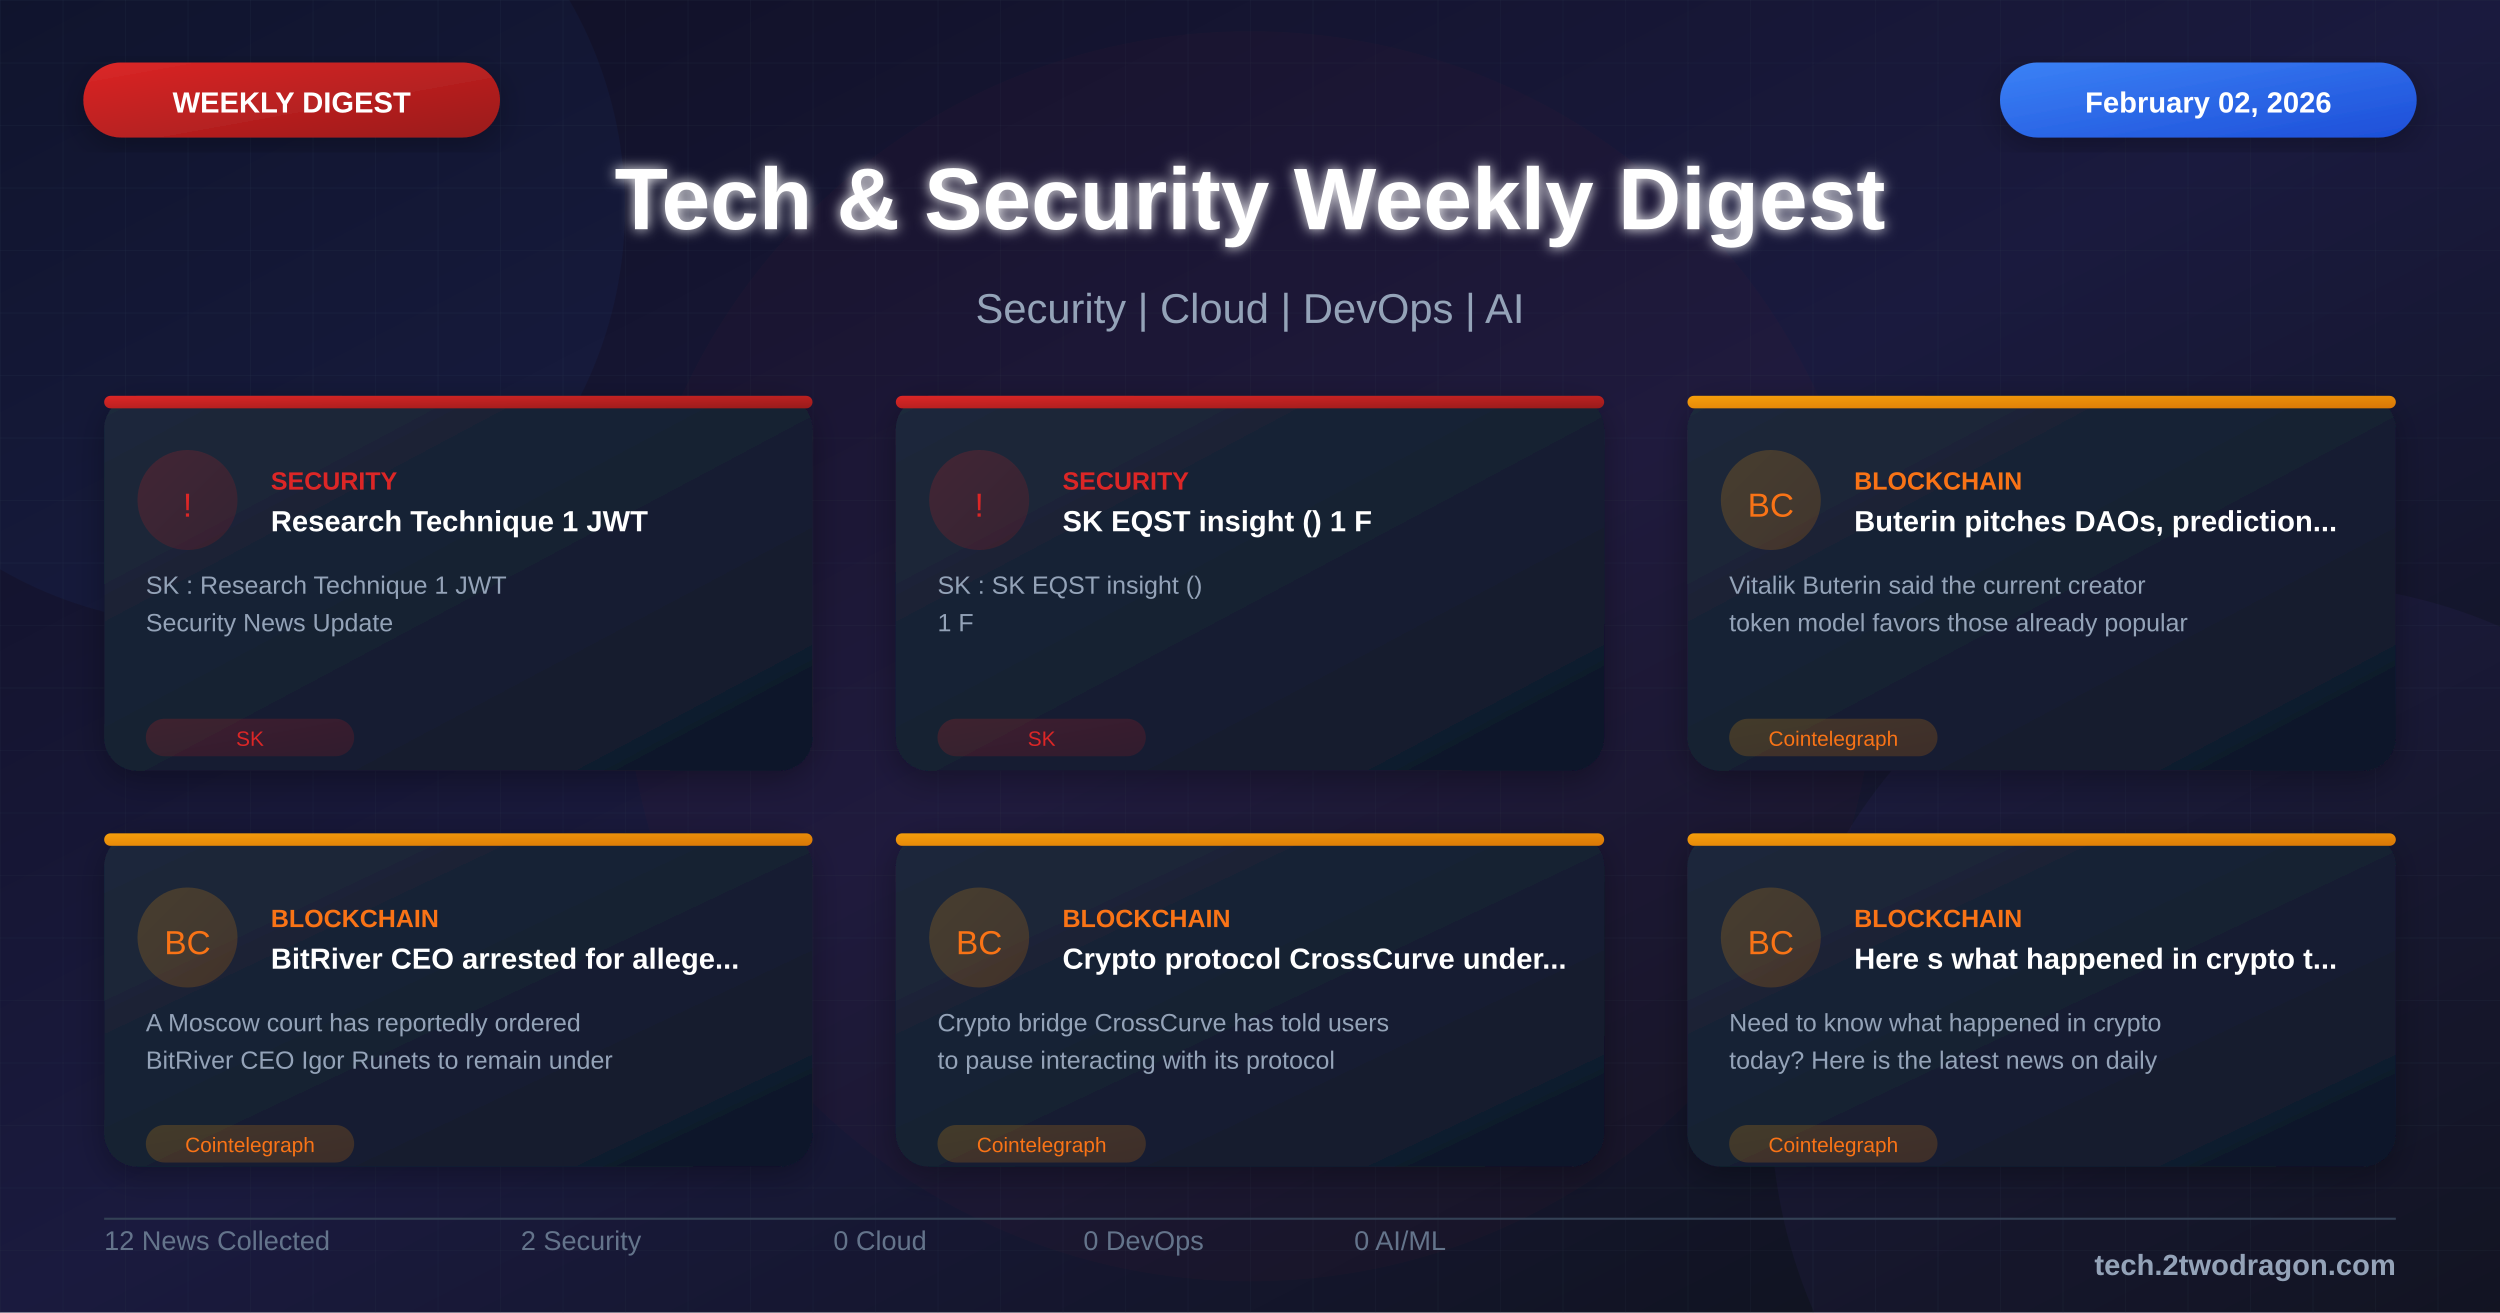
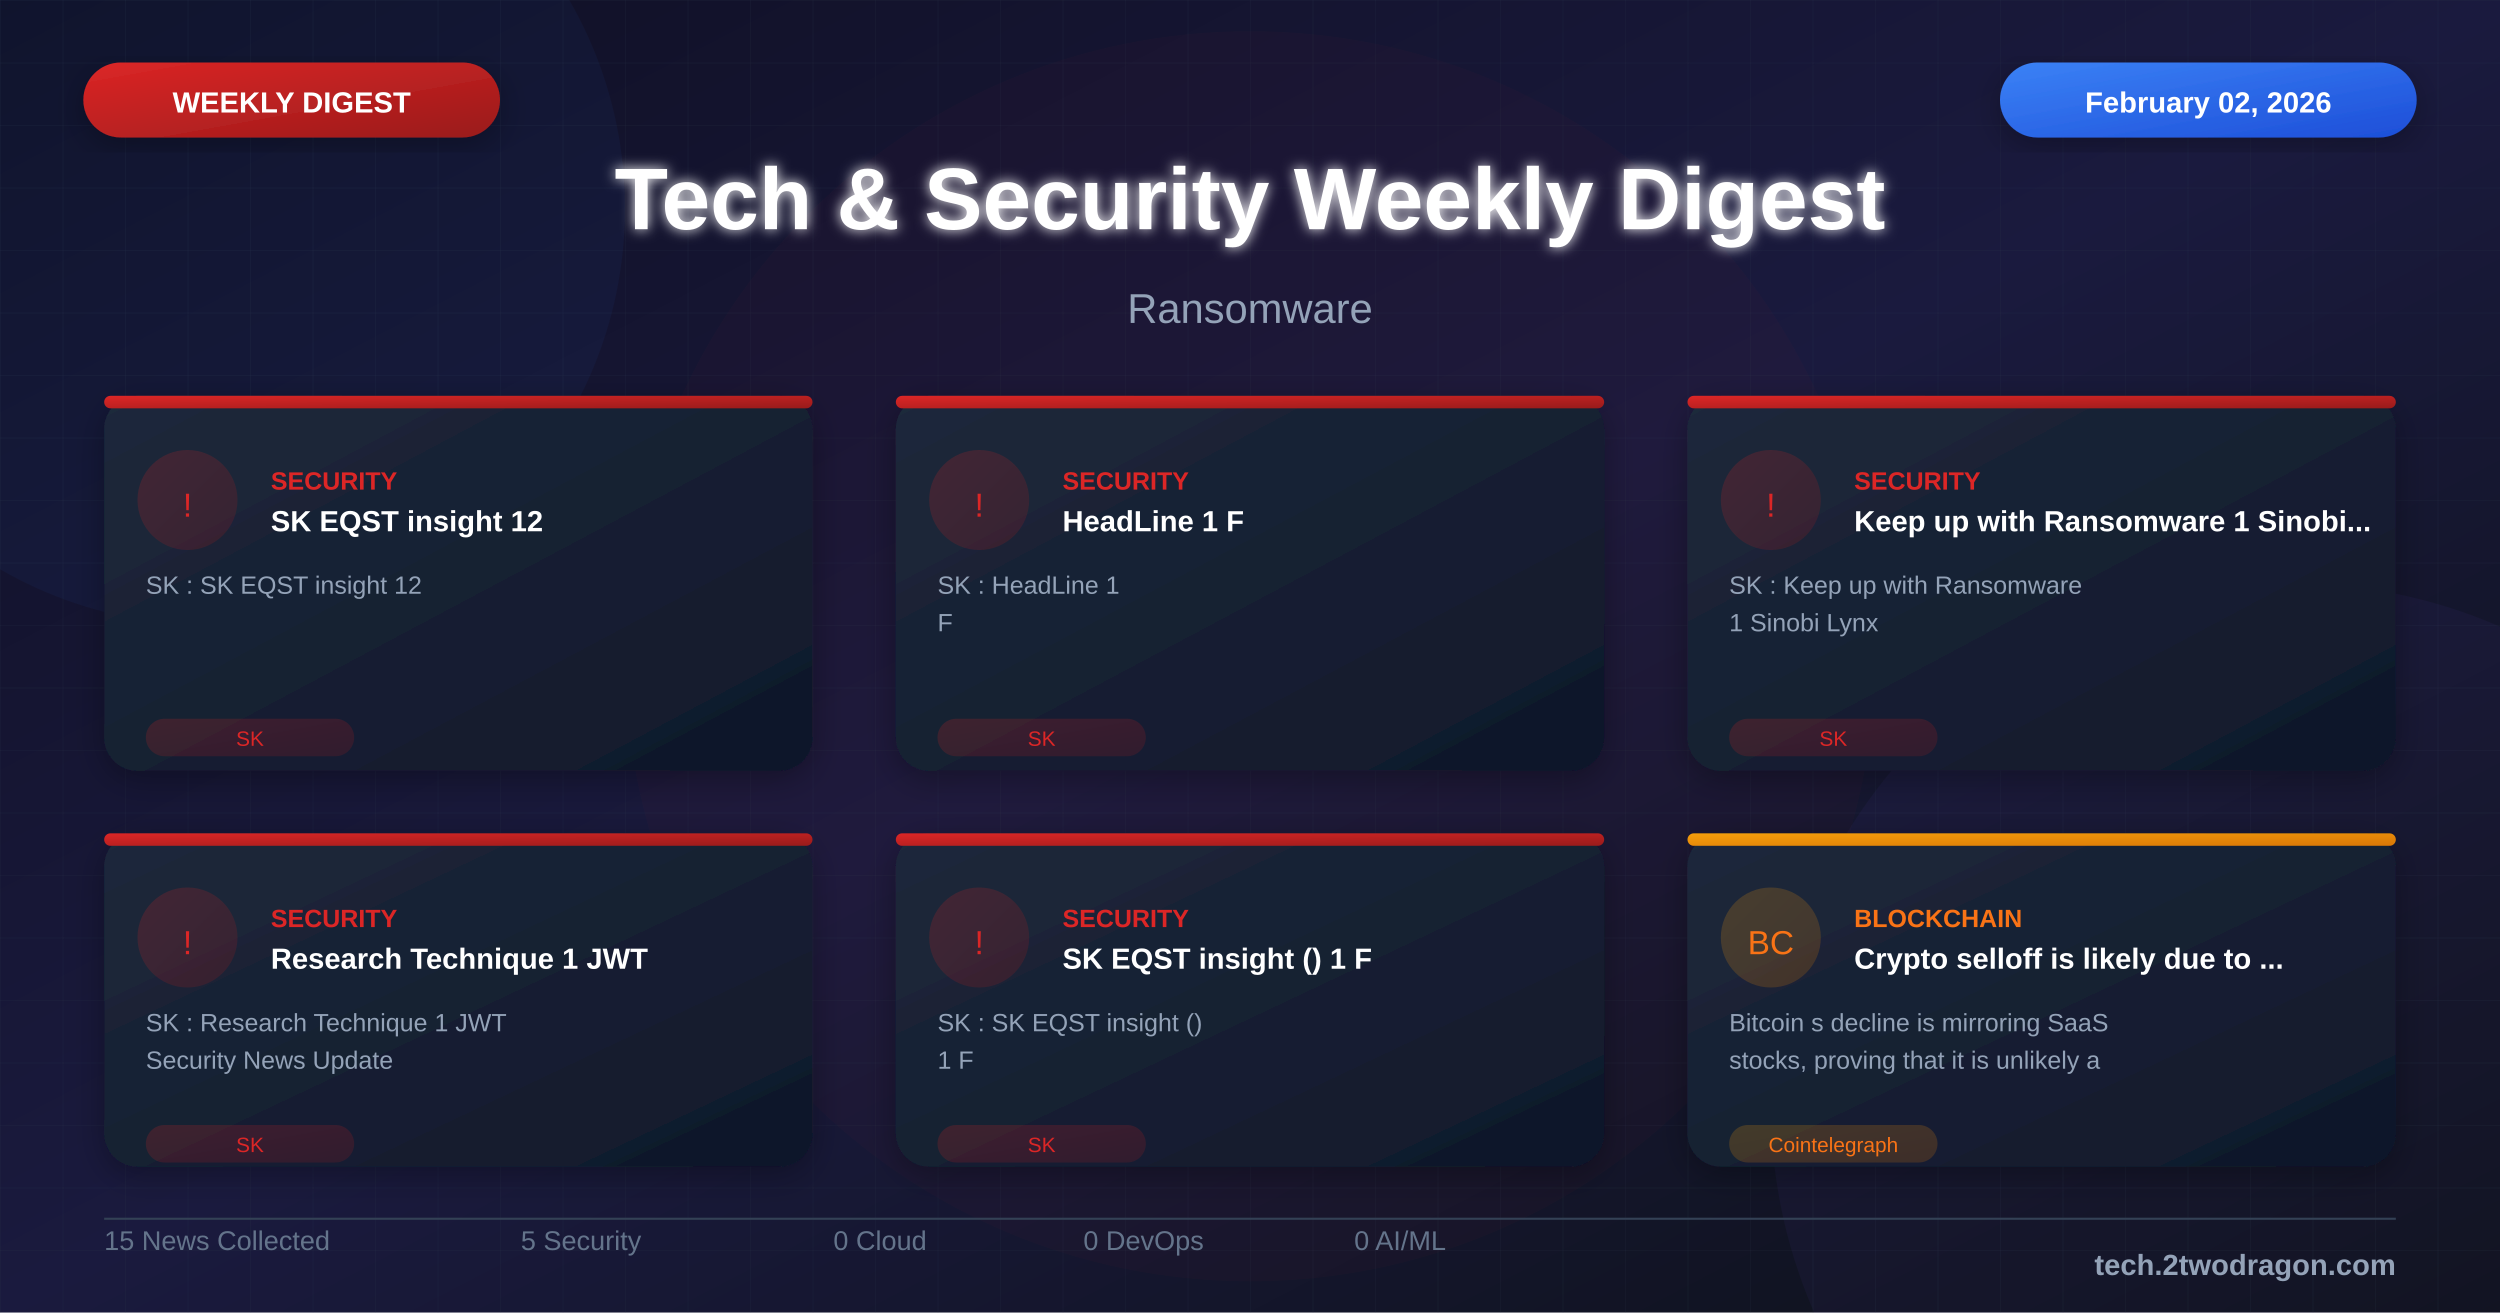
<svg xmlns="http://www.w3.org/2000/svg" viewBox="0 0 1200 630">
  <defs>
    <linearGradient id="bgGradient" x1="0%" y1="0%" x2="100%" y2="100%">
      <stop offset="0%" style="stop-color:#0f0f23" />
      <stop offset="50%" style="stop-color:#1a1a3e" />
      <stop offset="100%" style="stop-color:#0d1117" />
    </linearGradient>
    <linearGradient id="cardGradient" x1="0%" y1="0%" x2="100%" y2="100%">
      <stop offset="0%" style="stop-color:#1e293b" />
      <stop offset="100%" style="stop-color:#0f172a" />
    </linearGradient>
    <linearGradient id="redGradient" x1="0%" y1="0%" x2="100%" y2="100%">
      <stop offset="0%" style="stop-color:#dc2626" />
      <stop offset="100%" style="stop-color:#991b1b" />
    </linearGradient>
    <linearGradient id="blueGradient" x1="0%" y1="0%" x2="100%" y2="100%">
      <stop offset="0%" style="stop-color:#3b82f6" />
      <stop offset="100%" style="stop-color:#1d4ed8" />
    </linearGradient>
    <linearGradient id="purpleGradient" x1="0%" y1="0%" x2="100%" y2="100%">
      <stop offset="0%" style="stop-color:#8b5cf6" />
      <stop offset="100%" style="stop-color:#6d28d9" />
    </linearGradient>
    <linearGradient id="greenGradient" x1="0%" y1="0%" x2="100%" y2="100%">
      <stop offset="0%" style="stop-color:#10b981" />
      <stop offset="100%" style="stop-color:#059669" />
    </linearGradient>
    <linearGradient id="orangeGradient" x1="0%" y1="0%" x2="100%" y2="100%">
      <stop offset="0%" style="stop-color:#f59e0b" />
      <stop offset="100%" style="stop-color:#d97706" />
    </linearGradient>
    <linearGradient id="indigoGradient" x1="0%" y1="0%" x2="100%" y2="100%">
      <stop offset="0%" style="stop-color:#6366f1" />
      <stop offset="100%" style="stop-color:#4f46e5" />
    </linearGradient>
    <filter id="glow" x="-50%" y="-50%" width="200%" height="200%">
      <feGaussianBlur stdDeviation="3" result="blur" />
      <feMerge>
        <feMergeNode in="blur" />
        <feMergeNode in="SourceGraphic" />
      </feMerge>
    </filter>
    <filter id="shadow" x="-20%" y="-20%" width="140%" height="140%">
      <feDropShadow dx="0" dy="4" stdDeviation="8" flood-color="#000" flood-opacity="0.3" />
    </filter>
    <pattern id="grid" width="30" height="30" patternUnits="userSpaceOnUse">
      <path d="M 30 0 L 0 0 0 30" fill="none" stroke="#334155" stroke-width="0.3" opacity="0.4" />
    </pattern>
    <pattern id="dots" width="20" height="20" patternUnits="userSpaceOnUse">
      <circle cx="2" cy="2" r="0.8" fill="#475569" opacity="0.3" />
    </pattern>
  </defs>
  <rect width="1200" height="630" fill="url(#bgGradient)" />
  <pattern id="grid" width="40" height="40" patternUnits="userSpaceOnUse">
    <path d="M 40 0 L 0 0 0 40" fill="none" stroke="#ffffff" stroke-opacity="0.03" stroke-width="1" />
  </pattern>
  <rect width="1200" height="630" fill="url(#grid)" />
  <circle cx="100" cy="100" r="200" fill="#3b82f6" fill-opacity="0.05" />
  <circle cx="1100" cy="530" r="250" fill="#8b5cf6" fill-opacity="0.05" />
  <circle cx="600" cy="315" r="300" fill="#dc2626" fill-opacity="0.03" />
  <rect x="40" y="30" width="200" height="36" rx="18" fill="url(#redGradient)" filter="url(#shadow)" />
  <text x="140" y="54" font-family="Arial, sans-serif" font-size="14" font-weight="bold" fill="white" text-anchor="middle">WEEKLY DIGEST</text>
  <rect x="960" y="30" width="200" height="36" rx="18" fill="url(#blueGradient)" filter="url(#shadow)" />
  <text x="1060" y="54" font-family="Arial, sans-serif" font-size="14" font-weight="bold" fill="white" text-anchor="middle">February 02, 2026</text>
  <text x="600" y="110" font-family="Arial, sans-serif" font-size="42" font-weight="bold" fill="white" text-anchor="middle" filter="url(#glow)">Tech &amp; Security Weekly Digest</text>
-   <text x="600" y="155" font-family="Arial, sans-serif" font-size="20" fill="#94a3b8" text-anchor="middle">Security | Cloud | DevOps | AI</text>
+   <text x="600" y="155" font-family="Arial, sans-serif" font-size="20" fill="#94a3b8" text-anchor="middle">Ransomware</text>
  <g transform="translate(50, 190)">
    <rect width="340" height="180" rx="16" fill="url(#cardGradient)" filter="url(#shadow)" />
    <rect x="0" y="0" width="340" height="6" rx="3" fill="url(#redGradient)" />
    <circle cx="40" cy="50" r="24" fill="url(#redGradient)" fill-opacity="0.2" />
    <text x="40" y="58" font-family="Arial, sans-serif" font-size="16" fill="#dc2626" text-anchor="middle">!</text>
    <text x="80" y="45" font-family="Arial, sans-serif" font-size="12" font-weight="bold" fill="#dc2626">SECURITY</text>
-     <text x="80" y="65" font-family="Arial, sans-serif" font-size="14" font-weight="bold" fill="white">Research Technique 1 JWT</text>
-     <text x="20" y="95" font-family="Arial, sans-serif" font-size="12" fill="#94a3b8">SK : Research Technique 1 JWT</text>
-     <text x="20" y="113" font-family="Arial, sans-serif" font-size="12" fill="#94a3b8">Security News Update</text>
+     <text x="80" y="65" font-family="Arial, sans-serif" font-size="14" font-weight="bold" fill="white">SK EQST insight 12</text>
+     <text x="20" y="95" font-family="Arial, sans-serif" font-size="12" fill="#94a3b8">SK : SK EQST insight 12</text>
    <rect x="20" y="155" width="100" height="18" rx="9" fill="url(#redGradient)" fill-opacity="0.2" />
    <text x="70" y="168" font-family="Arial, sans-serif" font-size="10" fill="#dc2626" text-anchor="middle">SK</text>
  </g>
  <g transform="translate(430, 190)">
    <rect width="340" height="180" rx="16" fill="url(#cardGradient)" filter="url(#shadow)" />
    <rect x="0" y="0" width="340" height="6" rx="3" fill="url(#redGradient)" />
    <circle cx="40" cy="50" r="24" fill="url(#redGradient)" fill-opacity="0.2" />
    <text x="40" y="58" font-family="Arial, sans-serif" font-size="16" fill="#dc2626" text-anchor="middle">!</text>
    <text x="80" y="45" font-family="Arial, sans-serif" font-size="12" font-weight="bold" fill="#dc2626">SECURITY</text>
-     <text x="80" y="65" font-family="Arial, sans-serif" font-size="14" font-weight="bold" fill="white">SK EQST insight () 1 F</text>
-     <text x="20" y="95" font-family="Arial, sans-serif" font-size="12" fill="#94a3b8">SK : SK EQST insight ()</text>
-     <text x="20" y="113" font-family="Arial, sans-serif" font-size="12" fill="#94a3b8">1 F</text>
+     <text x="80" y="65" font-family="Arial, sans-serif" font-size="14" font-weight="bold" fill="white">HeadLine 1 F</text>
+     <text x="20" y="95" font-family="Arial, sans-serif" font-size="12" fill="#94a3b8">SK : HeadLine 1</text>
+     <text x="20" y="113" font-family="Arial, sans-serif" font-size="12" fill="#94a3b8">F</text>
    <rect x="20" y="155" width="100" height="18" rx="9" fill="url(#redGradient)" fill-opacity="0.2" />
    <text x="70" y="168" font-family="Arial, sans-serif" font-size="10" fill="#dc2626" text-anchor="middle">SK</text>
  </g>
  <g transform="translate(810, 190)">
    <rect width="340" height="180" rx="16" fill="url(#cardGradient)" filter="url(#shadow)" />
-     <rect x="0" y="0" width="340" height="6" rx="3" fill="url(#orangeGradient)" />
-     <circle cx="40" cy="50" r="24" fill="url(#orangeGradient)" fill-opacity="0.2" />
-     <text x="40" y="58" font-family="Arial, sans-serif" font-size="16" fill="#f97316" text-anchor="middle">BC</text>
-     <text x="80" y="45" font-family="Arial, sans-serif" font-size="12" font-weight="bold" fill="#f97316">BLOCKCHAIN</text>
-     <text x="80" y="65" font-family="Arial, sans-serif" font-size="14" font-weight="bold" fill="white">Buterin pitches DAOs, prediction...</text>
-     <text x="20" y="95" font-family="Arial, sans-serif" font-size="12" fill="#94a3b8">Vitalik Buterin said the current creator</text>
-     <text x="20" y="113" font-family="Arial, sans-serif" font-size="12" fill="#94a3b8">token model favors those already popular</text>
-     <rect x="20" y="155" width="100" height="18" rx="9" fill="url(#orangeGradient)" fill-opacity="0.2" />
-     <text x="70" y="168" font-family="Arial, sans-serif" font-size="10" fill="#f97316" text-anchor="middle">Cointelegraph</text>
+     <rect x="0" y="0" width="340" height="6" rx="3" fill="url(#redGradient)" />
+     <circle cx="40" cy="50" r="24" fill="url(#redGradient)" fill-opacity="0.2" />
+     <text x="40" y="58" font-family="Arial, sans-serif" font-size="16" fill="#dc2626" text-anchor="middle">!</text>
+     <text x="80" y="45" font-family="Arial, sans-serif" font-size="12" font-weight="bold" fill="#dc2626">SECURITY</text>
+     <text x="80" y="65" font-family="Arial, sans-serif" font-size="14" font-weight="bold" fill="white">Keep up with Ransomware 1 Sinobi...</text>
+     <text x="20" y="95" font-family="Arial, sans-serif" font-size="12" fill="#94a3b8">SK : Keep up with Ransomware</text>
+     <text x="20" y="113" font-family="Arial, sans-serif" font-size="12" fill="#94a3b8">1 Sinobi Lynx</text>
+     <rect x="20" y="155" width="100" height="18" rx="9" fill="url(#redGradient)" fill-opacity="0.2" />
+     <text x="70" y="168" font-family="Arial, sans-serif" font-size="10" fill="#dc2626" text-anchor="middle">SK</text>
  </g>
  <g transform="translate(50, 400)">
    <rect width="340" height="160" rx="16" fill="url(#cardGradient)" filter="url(#shadow)" />
-     <rect x="0" y="0" width="340" height="6" rx="3" fill="url(#orangeGradient)" />
-     <circle cx="40" cy="50" r="24" fill="url(#orangeGradient)" fill-opacity="0.2" />
-     <text x="40" y="58" font-family="Arial, sans-serif" font-size="16" fill="#f97316" text-anchor="middle">BC</text>
-     <text x="80" y="45" font-family="Arial, sans-serif" font-size="12" font-weight="bold" fill="#f97316">BLOCKCHAIN</text>
-     <text x="80" y="65" font-family="Arial, sans-serif" font-size="14" font-weight="bold" fill="white">BitRiver CEO arrested for allege...</text>
-     <text x="20" y="95" font-family="Arial, sans-serif" font-size="12" fill="#94a3b8">A Moscow court has reportedly ordered</text>
-     <text x="20" y="113" font-family="Arial, sans-serif" font-size="12" fill="#94a3b8">BitRiver CEO Igor Runets to remain under</text>
-     <rect x="20" y="140" width="100" height="18" rx="9" fill="url(#orangeGradient)" fill-opacity="0.2" />
-     <text x="70" y="153" font-family="Arial, sans-serif" font-size="10" fill="#f97316" text-anchor="middle">Cointelegraph</text>
+     <rect x="0" y="0" width="340" height="6" rx="3" fill="url(#redGradient)" />
+     <circle cx="40" cy="50" r="24" fill="url(#redGradient)" fill-opacity="0.2" />
+     <text x="40" y="58" font-family="Arial, sans-serif" font-size="16" fill="#dc2626" text-anchor="middle">!</text>
+     <text x="80" y="45" font-family="Arial, sans-serif" font-size="12" font-weight="bold" fill="#dc2626">SECURITY</text>
+     <text x="80" y="65" font-family="Arial, sans-serif" font-size="14" font-weight="bold" fill="white">Research Technique 1 JWT</text>
+     <text x="20" y="95" font-family="Arial, sans-serif" font-size="12" fill="#94a3b8">SK : Research Technique 1 JWT</text>
+     <text x="20" y="113" font-family="Arial, sans-serif" font-size="12" fill="#94a3b8">Security News Update</text>
+     <rect x="20" y="140" width="100" height="18" rx="9" fill="url(#redGradient)" fill-opacity="0.2" />
+     <text x="70" y="153" font-family="Arial, sans-serif" font-size="10" fill="#dc2626" text-anchor="middle">SK</text>
  </g>
  <g transform="translate(430, 400)">
    <rect width="340" height="160" rx="16" fill="url(#cardGradient)" filter="url(#shadow)" />
-     <rect x="0" y="0" width="340" height="6" rx="3" fill="url(#orangeGradient)" />
-     <circle cx="40" cy="50" r="24" fill="url(#orangeGradient)" fill-opacity="0.2" />
-     <text x="40" y="58" font-family="Arial, sans-serif" font-size="16" fill="#f97316" text-anchor="middle">BC</text>
-     <text x="80" y="45" font-family="Arial, sans-serif" font-size="12" font-weight="bold" fill="#f97316">BLOCKCHAIN</text>
-     <text x="80" y="65" font-family="Arial, sans-serif" font-size="14" font-weight="bold" fill="white">Crypto protocol CrossCurve under...</text>
-     <text x="20" y="95" font-family="Arial, sans-serif" font-size="12" fill="#94a3b8">Crypto bridge CrossCurve has told users</text>
-     <text x="20" y="113" font-family="Arial, sans-serif" font-size="12" fill="#94a3b8">to pause interacting with its protocol</text>
-     <rect x="20" y="140" width="100" height="18" rx="9" fill="url(#orangeGradient)" fill-opacity="0.2" />
-     <text x="70" y="153" font-family="Arial, sans-serif" font-size="10" fill="#f97316" text-anchor="middle">Cointelegraph</text>
+     <rect x="0" y="0" width="340" height="6" rx="3" fill="url(#redGradient)" />
+     <circle cx="40" cy="50" r="24" fill="url(#redGradient)" fill-opacity="0.2" />
+     <text x="40" y="58" font-family="Arial, sans-serif" font-size="16" fill="#dc2626" text-anchor="middle">!</text>
+     <text x="80" y="45" font-family="Arial, sans-serif" font-size="12" font-weight="bold" fill="#dc2626">SECURITY</text>
+     <text x="80" y="65" font-family="Arial, sans-serif" font-size="14" font-weight="bold" fill="white">SK EQST insight () 1 F</text>
+     <text x="20" y="95" font-family="Arial, sans-serif" font-size="12" fill="#94a3b8">SK : SK EQST insight ()</text>
+     <text x="20" y="113" font-family="Arial, sans-serif" font-size="12" fill="#94a3b8">1 F</text>
+     <rect x="20" y="140" width="100" height="18" rx="9" fill="url(#redGradient)" fill-opacity="0.2" />
+     <text x="70" y="153" font-family="Arial, sans-serif" font-size="10" fill="#dc2626" text-anchor="middle">SK</text>
  </g>
  <g transform="translate(810, 400)">
    <rect width="340" height="160" rx="16" fill="url(#cardGradient)" filter="url(#shadow)" />
    <rect x="0" y="0" width="340" height="6" rx="3" fill="url(#orangeGradient)" />
    <circle cx="40" cy="50" r="24" fill="url(#orangeGradient)" fill-opacity="0.2" />
    <text x="40" y="58" font-family="Arial, sans-serif" font-size="16" fill="#f97316" text-anchor="middle">BC</text>
    <text x="80" y="45" font-family="Arial, sans-serif" font-size="12" font-weight="bold" fill="#f97316">BLOCKCHAIN</text>
-     <text x="80" y="65" font-family="Arial, sans-serif" font-size="14" font-weight="bold" fill="white">Here s what happened in crypto t...</text>
-     <text x="20" y="95" font-family="Arial, sans-serif" font-size="12" fill="#94a3b8">Need to know what happened in crypto</text>
-     <text x="20" y="113" font-family="Arial, sans-serif" font-size="12" fill="#94a3b8">today? Here is the latest news on daily</text>
+     <text x="80" y="65" font-family="Arial, sans-serif" font-size="14" font-weight="bold" fill="white">Crypto selloff is likely due to ...</text>
+     <text x="20" y="95" font-family="Arial, sans-serif" font-size="12" fill="#94a3b8">Bitcoin s decline is mirroring SaaS</text>
+     <text x="20" y="113" font-family="Arial, sans-serif" font-size="12" fill="#94a3b8">stocks, proving that it is unlikely a</text>
    <rect x="20" y="140" width="100" height="18" rx="9" fill="url(#orangeGradient)" fill-opacity="0.2" />
    <text x="70" y="153" font-family="Arial, sans-serif" font-size="10" fill="#f97316" text-anchor="middle">Cointelegraph</text>
  </g>
  <line x1="50" y1="585" x2="1150" y2="585" stroke="#334155" stroke-width="1" />
  <g transform="translate(50, 600)">
-     <text font-family="Arial, sans-serif" font-size="13" fill="#64748b">12 News Collected</text>
+     <text font-family="Arial, sans-serif" font-size="13" fill="#64748b">15 News Collected</text>
  </g>
  <g transform="translate(250, 600)">
-     <text font-family="Arial, sans-serif" font-size="13" fill="#64748b">2 Security</text>
+     <text font-family="Arial, sans-serif" font-size="13" fill="#64748b">5 Security</text>
  </g>
  <g transform="translate(400, 600)">
    <text font-family="Arial, sans-serif" font-size="13" fill="#64748b">0 Cloud</text>
  </g>
  <g transform="translate(520, 600)">
    <text font-family="Arial, sans-serif" font-size="13" fill="#64748b">0 DevOps</text>
  </g>
  <g transform="translate(650, 600)">
    <text font-family="Arial, sans-serif" font-size="13" fill="#64748b">0 AI/ML</text>
  </g>
  <text x="1150" y="612" font-family="Arial, sans-serif" font-size="14" font-weight="bold" fill="#94a3b8" text-anchor="end">tech.2twodragon.com</text>
</svg>
